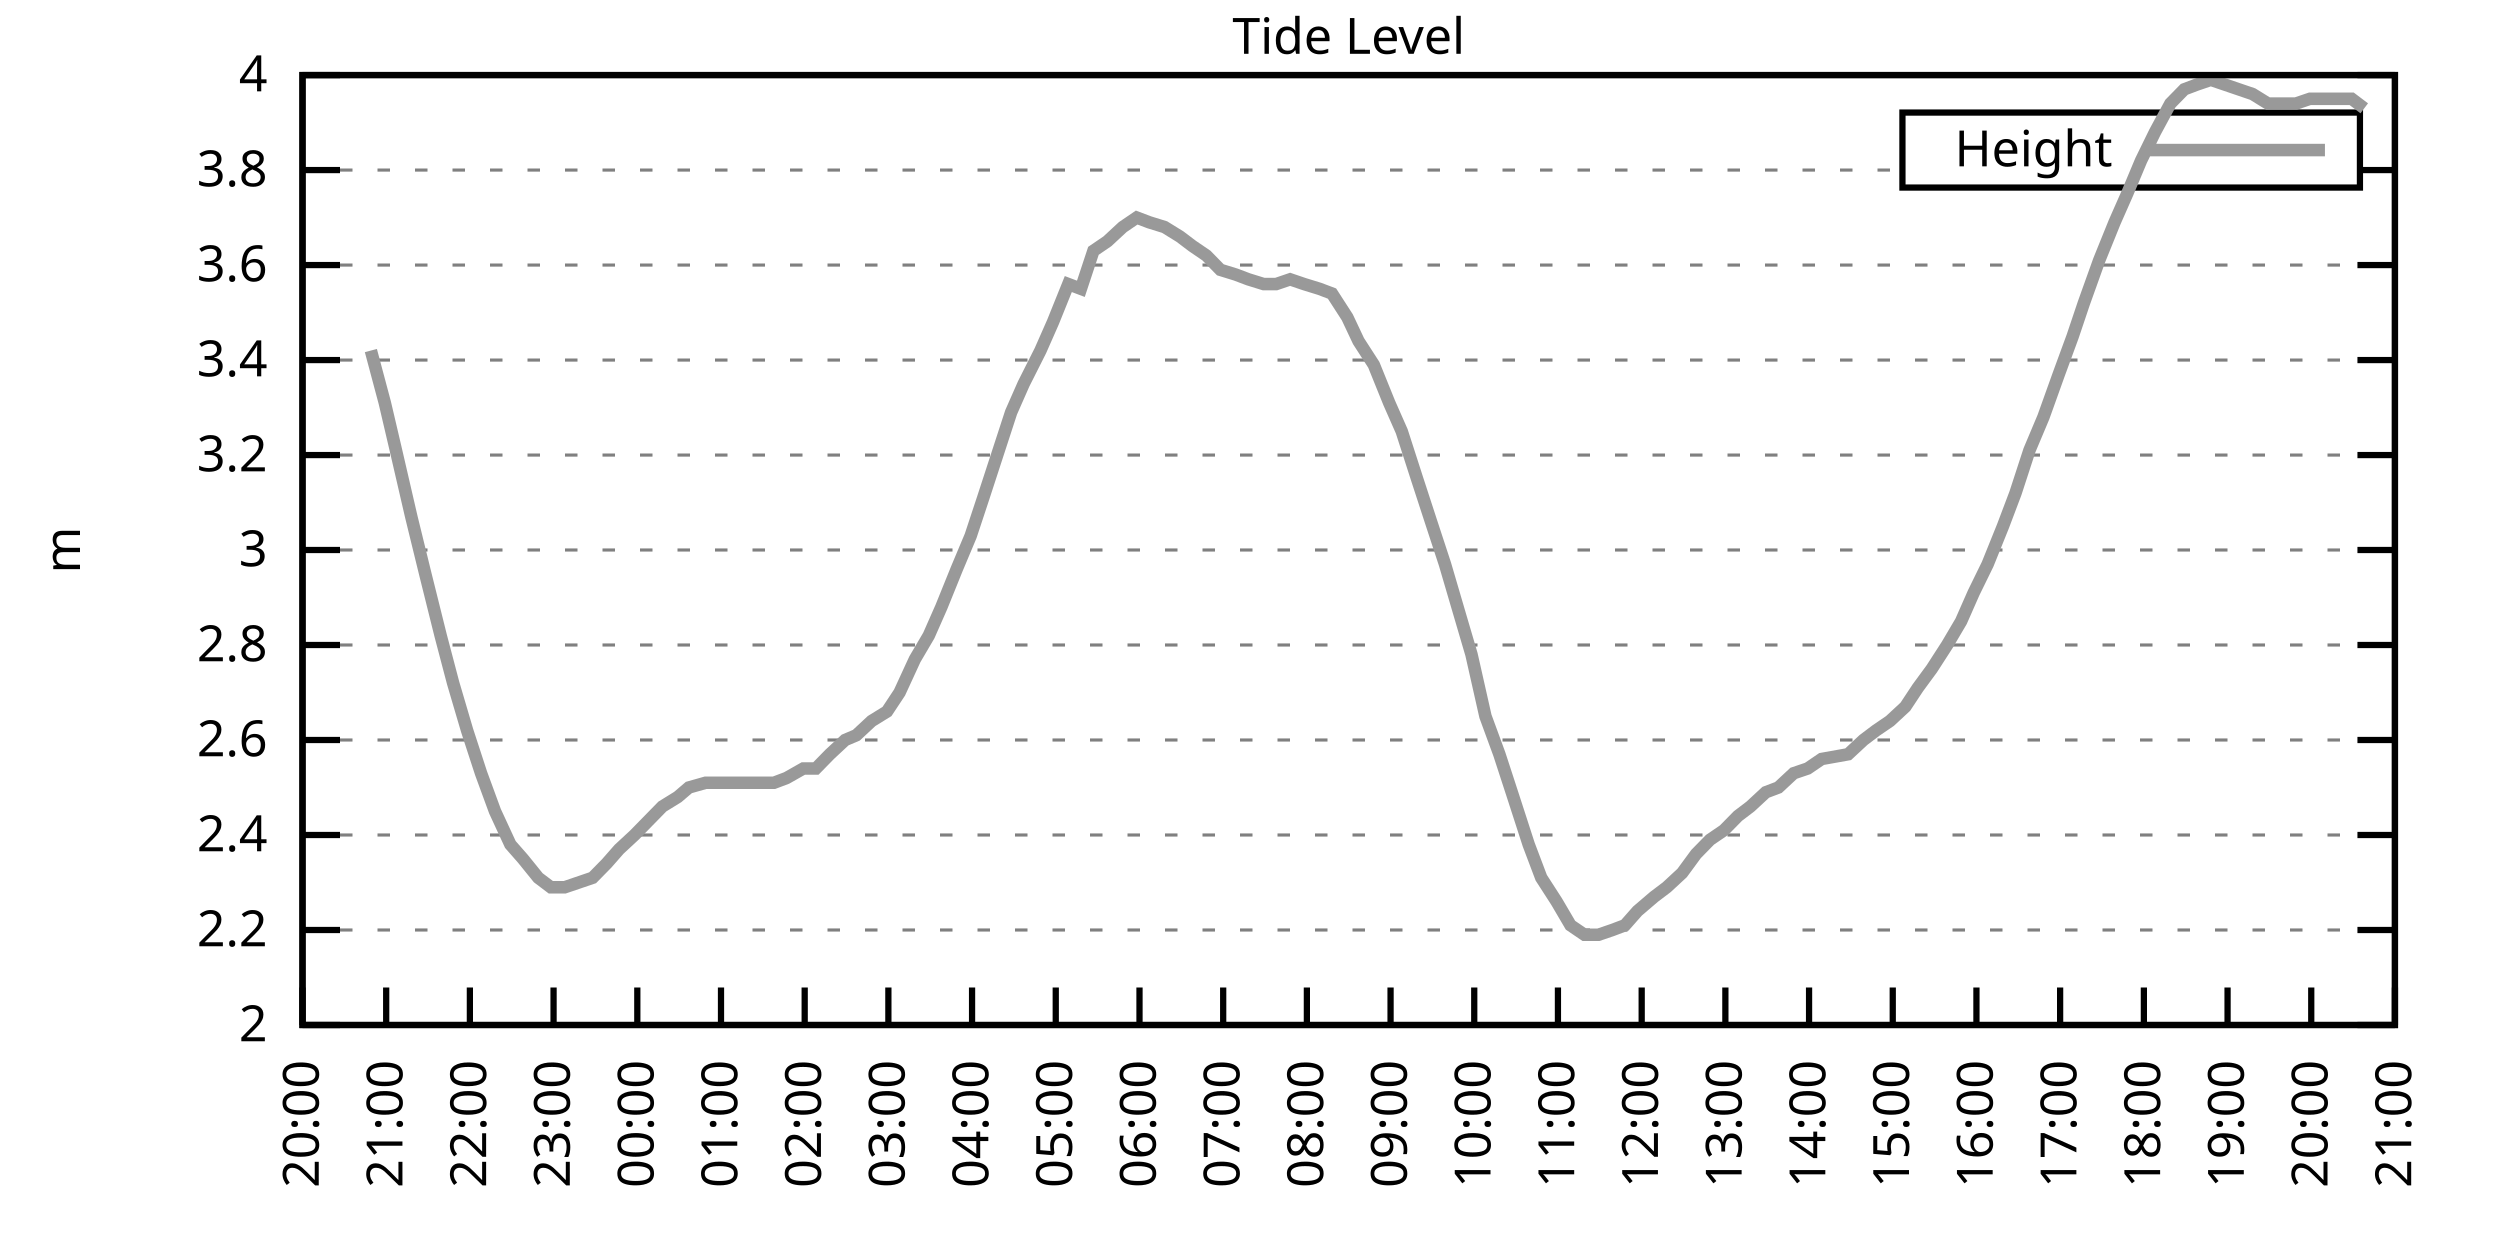
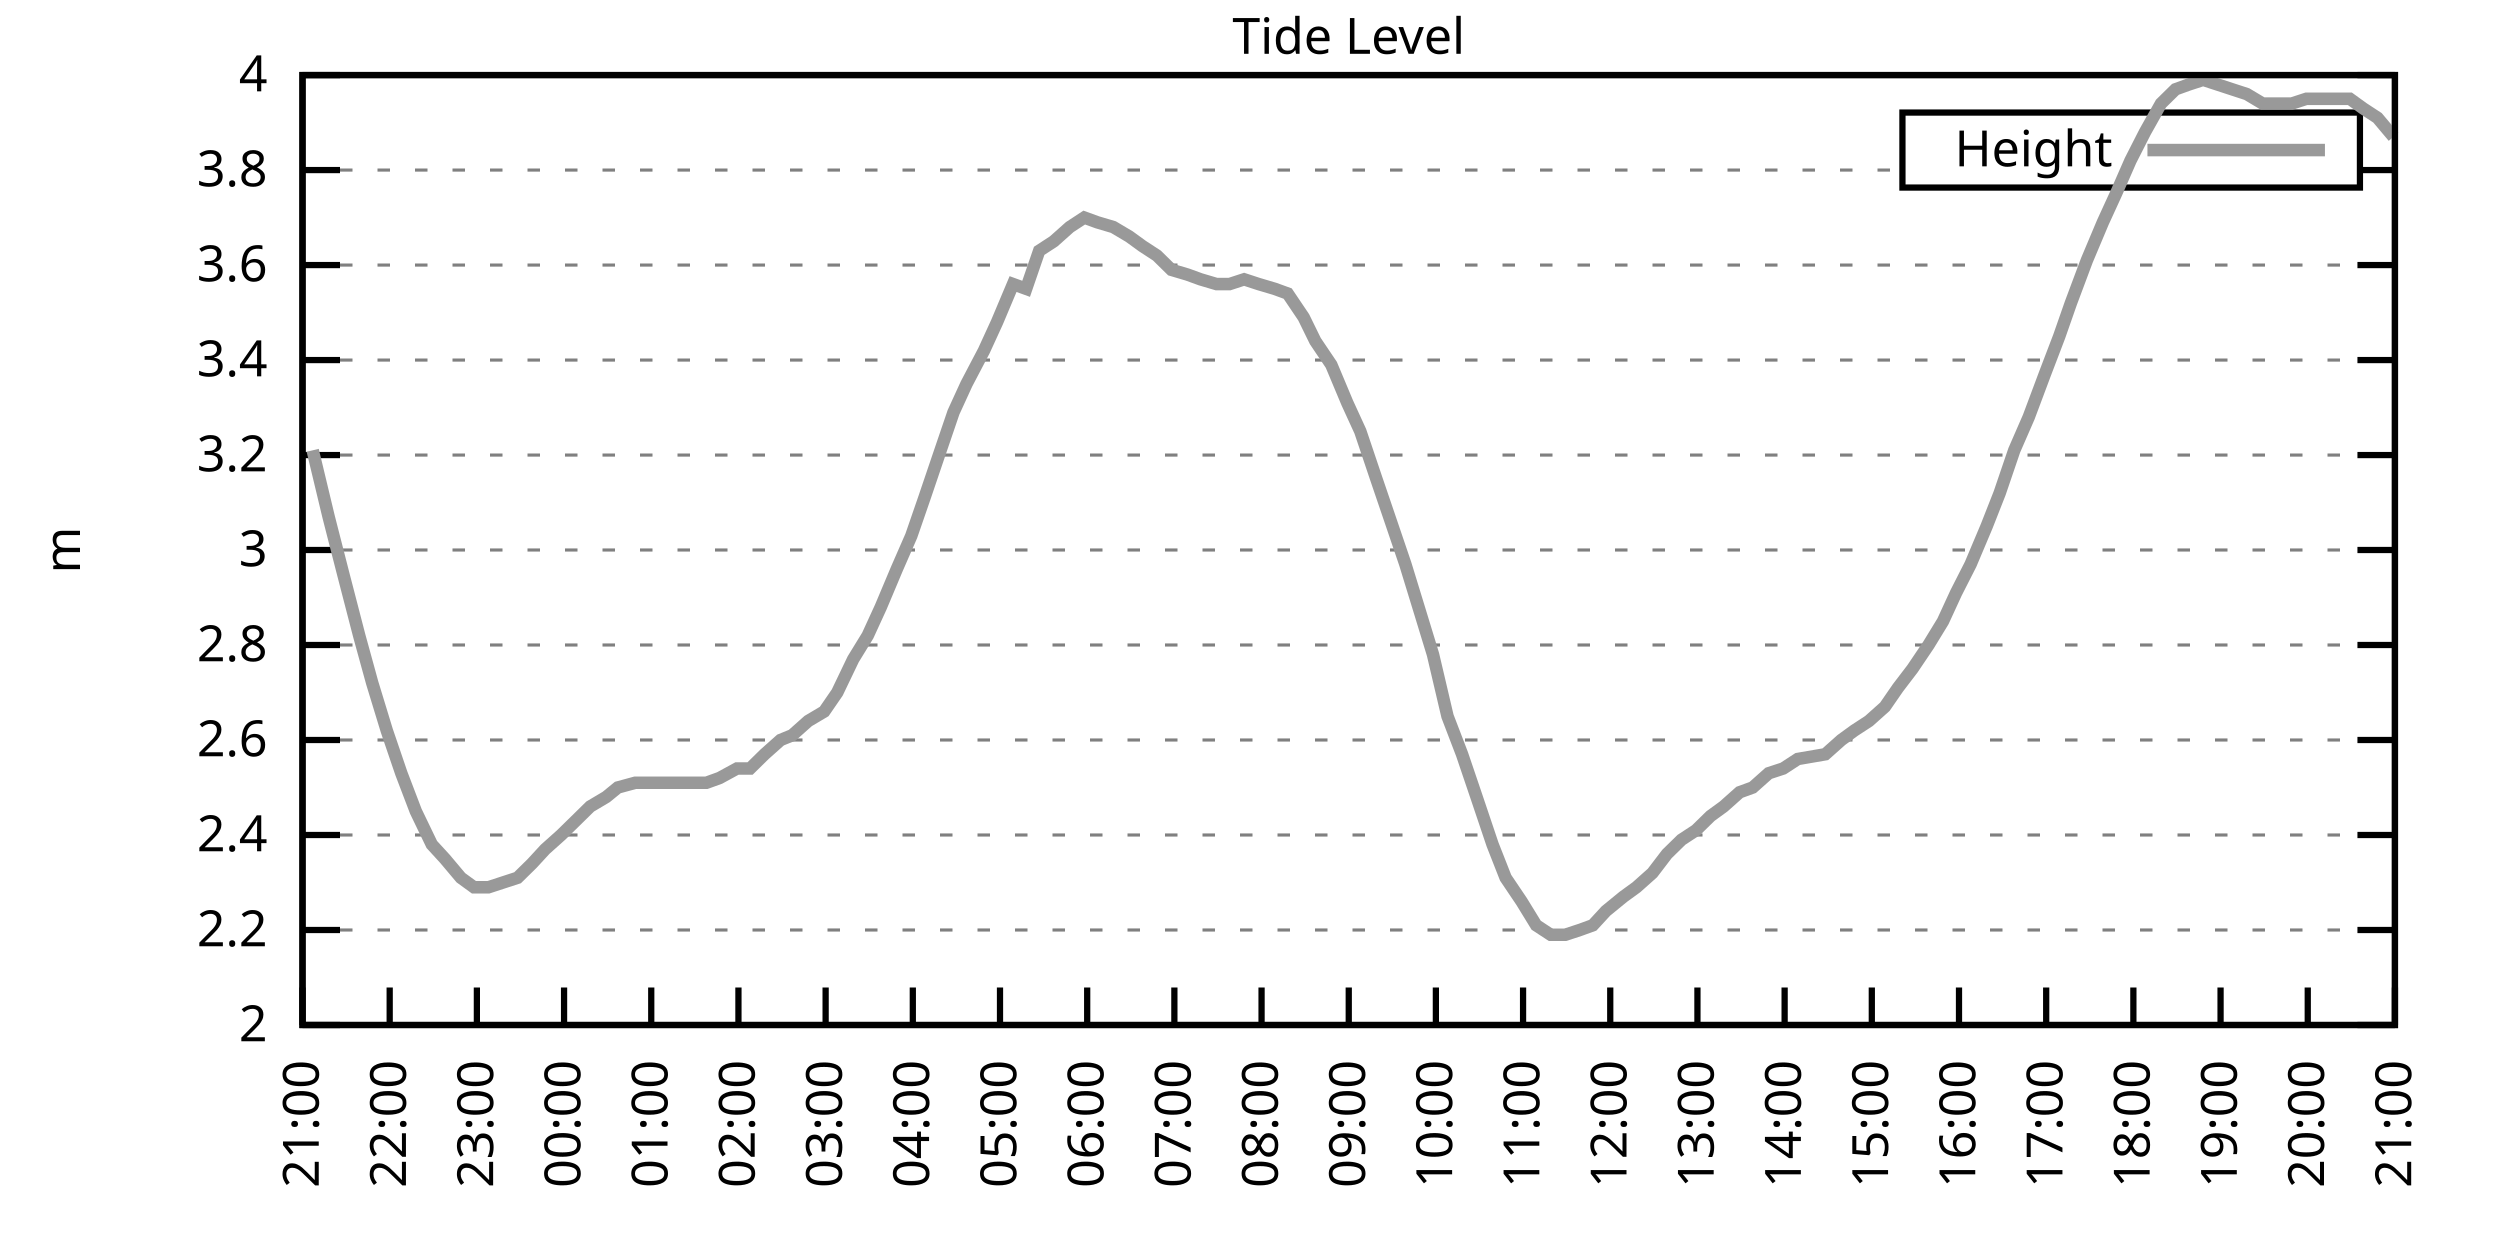
<svg xmlns="http://www.w3.org/2000/svg" xmlns:xlink="http://www.w3.org/1999/xlink" width="400" height="200" viewBox="0 0 400 200">
  <g id="gnuplot_canvas">
    <rect x="0" y="0" width="400" height="200" fill="none" />
    <defs>
      <circle id="gpDot" r="0.5" stroke-width="0.5" stroke="currentColor" />
      <path id="gpPt0" stroke-width="0.333" stroke="currentColor" d="M-1,0 h2 M0,-1 v2" />
      <path id="gpPt1" stroke-width="0.333" stroke="currentColor" d="M-1,-1 L1,1 M1,-1 L-1,1" />
      <path id="gpPt2" stroke-width="0.333" stroke="currentColor" d="M-1,0 L1,0 M0,-1 L0,1 M-1,-1 L1,1 M-1,1 L1,-1" />
      <rect id="gpPt3" stroke-width="0.333" stroke="currentColor" x="-1" y="-1" width="2" height="2" />
      <rect id="gpPt4" stroke-width="0.333" stroke="currentColor" fill="currentColor" x="-1" y="-1" width="2" height="2" />
      <circle id="gpPt5" stroke-width="0.333" stroke="currentColor" cx="0" cy="0" r="1" />
      <use xlink:href="#gpPt5" id="gpPt6" fill="currentColor" stroke="none" />
      <path id="gpPt7" stroke-width="0.333" stroke="currentColor" d="M0,-1.33 L-1.33,0.67 L1.33,0.67 z" />
      <use xlink:href="#gpPt7" id="gpPt8" fill="currentColor" stroke="none" />
      <use xlink:href="#gpPt7" id="gpPt9" stroke="currentColor" transform="rotate(180)" />
      <use xlink:href="#gpPt9" id="gpPt10" fill="currentColor" stroke="none" />
      <use xlink:href="#gpPt3" id="gpPt11" stroke="currentColor" transform="rotate(45)" />
      <use xlink:href="#gpPt11" id="gpPt12" fill="currentColor" stroke="none" />
      <path id="gpPt13" stroke-width="0.333" stroke="currentColor" d="M0,1.330 L1.265,0.411 L0.782,-1.067 L-0.782,-1.076 L-1.265,0.411 z" />
      <use xlink:href="#gpPt13" id="gpPt14" fill="currentColor" stroke="none" />
      <filter id="textbox" filterUnits="objectBoundingBox" x="0" y="0" height="1" width="1">
        <feFlood flood-color="white" flood-opacity="1" result="bgnd" />
        <feComposite in="SourceGraphic" in2="bgnd" operator="atop" />
      </filter>
      <filter id="greybox" filterUnits="objectBoundingBox" x="0" y="0" height="1" width="1">
        <feFlood flood-color="lightgrey" flood-opacity="1" result="grey" />
        <feComposite in="SourceGraphic" in2="grey" operator="atop" />
      </filter>
    </defs>
    <g fill="none" color="white" stroke="currentColor" stroke-width="1.00" stroke-linecap="butt" stroke-linejoin="miter">
</g>
    <g fill="none" color="black" stroke="currentColor" stroke-width="1.00" stroke-linecap="butt" stroke-linejoin="miter">
      <g stroke="none" shape-rendering="crispEdges">
        <polygon fill="rgb(255, 255, 255)" points="48.40,164.00 383.18,164.00 383.18,12.02 48.40,12.02 " />
      </g>
    </g>
    <g fill="none" color="black" stroke="currentColor" stroke-width="1.00" stroke-linecap="butt" stroke-linejoin="miter">
</g>
    <g fill="none" color="black" stroke="black" stroke-width="0.50" stroke-linecap="butt" stroke-linejoin="miter">
</g>
    <g fill="none" color="gray" stroke="currentColor" stroke-width="0.50" stroke-linecap="butt" stroke-linejoin="miter">
      <path stroke="gray" stroke-dasharray="2,4" class="gridline" d="M48.40,164.00 L383.19,164.00  " />
    </g>
    <g fill="none" color="gray" stroke="gray" stroke-width="1.00" stroke-linecap="butt" stroke-linejoin="miter">
</g>
    <g fill="none" color="black" stroke="currentColor" stroke-width="1.00" stroke-linecap="butt" stroke-linejoin="miter">
      <path stroke="black" d="M48.40,164.00 L54.40,164.00 M383.19,164.00 L377.19,164.00  " />
      <g transform="translate(42.80,166.60)" stroke="none" fill="black" font-family="Sans" font-size="8.00" text-anchor="end">
        <text>
          <tspan font-family="Sans"> 2</tspan>
        </text>
      </g>
    </g>
    <g fill="none" color="black" stroke="currentColor" stroke-width="1.00" stroke-linecap="butt" stroke-linejoin="miter">
</g>
    <g fill="none" color="black" stroke="black" stroke-width="0.50" stroke-linecap="butt" stroke-linejoin="miter">
</g>
    <g fill="none" color="gray" stroke="currentColor" stroke-width="0.50" stroke-linecap="butt" stroke-linejoin="miter">
      <path stroke="gray" stroke-dasharray="2,4" class="gridline" d="M48.40,148.80 L383.19,148.80  " />
    </g>
    <g fill="none" color="gray" stroke="gray" stroke-width="1.00" stroke-linecap="butt" stroke-linejoin="miter">
</g>
    <g fill="none" color="black" stroke="currentColor" stroke-width="1.00" stroke-linecap="butt" stroke-linejoin="miter">
      <path stroke="black" d="M48.40,148.80 L54.40,148.80 M383.19,148.80 L377.19,148.80  " />
      <g transform="translate(42.80,151.40)" stroke="none" fill="black" font-family="Sans" font-size="8.00" text-anchor="end">
        <text>
          <tspan font-family="Sans"> 2.2</tspan>
        </text>
      </g>
    </g>
    <g fill="none" color="black" stroke="currentColor" stroke-width="1.00" stroke-linecap="butt" stroke-linejoin="miter">
</g>
    <g fill="none" color="black" stroke="black" stroke-width="0.50" stroke-linecap="butt" stroke-linejoin="miter">
</g>
    <g fill="none" color="gray" stroke="currentColor" stroke-width="0.50" stroke-linecap="butt" stroke-linejoin="miter">
      <path stroke="gray" stroke-dasharray="2,4" class="gridline" d="M48.40,133.60 L383.19,133.60  " />
    </g>
    <g fill="none" color="gray" stroke="gray" stroke-width="1.00" stroke-linecap="butt" stroke-linejoin="miter">
</g>
    <g fill="none" color="black" stroke="currentColor" stroke-width="1.00" stroke-linecap="butt" stroke-linejoin="miter">
      <path stroke="black" d="M48.40,133.60 L54.40,133.60 M383.19,133.60 L377.19,133.60  " />
      <g transform="translate(42.80,136.20)" stroke="none" fill="black" font-family="Sans" font-size="8.00" text-anchor="end">
        <text>
          <tspan font-family="Sans"> 2.4</tspan>
        </text>
      </g>
    </g>
    <g fill="none" color="black" stroke="currentColor" stroke-width="1.00" stroke-linecap="butt" stroke-linejoin="miter">
</g>
    <g fill="none" color="black" stroke="black" stroke-width="0.50" stroke-linecap="butt" stroke-linejoin="miter">
</g>
    <g fill="none" color="gray" stroke="currentColor" stroke-width="0.50" stroke-linecap="butt" stroke-linejoin="miter">
      <path stroke="gray" stroke-dasharray="2,4" class="gridline" d="M48.40,118.40 L383.19,118.40  " />
    </g>
    <g fill="none" color="gray" stroke="gray" stroke-width="1.00" stroke-linecap="butt" stroke-linejoin="miter">
</g>
    <g fill="none" color="black" stroke="currentColor" stroke-width="1.00" stroke-linecap="butt" stroke-linejoin="miter">
      <path stroke="black" d="M48.40,118.40 L54.40,118.40 M383.19,118.40 L377.19,118.40  " />
      <g transform="translate(42.80,121.00)" stroke="none" fill="black" font-family="Sans" font-size="8.00" text-anchor="end">
        <text>
          <tspan font-family="Sans"> 2.6</tspan>
        </text>
      </g>
    </g>
    <g fill="none" color="black" stroke="currentColor" stroke-width="1.00" stroke-linecap="butt" stroke-linejoin="miter">
</g>
    <g fill="none" color="black" stroke="black" stroke-width="0.50" stroke-linecap="butt" stroke-linejoin="miter">
</g>
    <g fill="none" color="gray" stroke="currentColor" stroke-width="0.50" stroke-linecap="butt" stroke-linejoin="miter">
      <path stroke="gray" stroke-dasharray="2,4" class="gridline" d="M48.40,103.20 L383.19,103.20  " />
    </g>
    <g fill="none" color="gray" stroke="gray" stroke-width="1.00" stroke-linecap="butt" stroke-linejoin="miter">
</g>
    <g fill="none" color="black" stroke="currentColor" stroke-width="1.00" stroke-linecap="butt" stroke-linejoin="miter">
      <path stroke="black" d="M48.40,103.20 L54.40,103.20 M383.19,103.20 L377.19,103.20  " />
      <g transform="translate(42.80,105.80)" stroke="none" fill="black" font-family="Sans" font-size="8.00" text-anchor="end">
        <text>
          <tspan font-family="Sans"> 2.8</tspan>
        </text>
      </g>
    </g>
    <g fill="none" color="black" stroke="currentColor" stroke-width="1.00" stroke-linecap="butt" stroke-linejoin="miter">
</g>
    <g fill="none" color="black" stroke="black" stroke-width="0.50" stroke-linecap="butt" stroke-linejoin="miter">
</g>
    <g fill="none" color="gray" stroke="currentColor" stroke-width="0.50" stroke-linecap="butt" stroke-linejoin="miter">
      <path stroke="gray" stroke-dasharray="2,4" class="gridline" d="M48.40,88.00 L383.19,88.00  " />
    </g>
    <g fill="none" color="gray" stroke="gray" stroke-width="1.00" stroke-linecap="butt" stroke-linejoin="miter">
</g>
    <g fill="none" color="black" stroke="currentColor" stroke-width="1.00" stroke-linecap="butt" stroke-linejoin="miter">
      <path stroke="black" d="M48.40,88.00 L54.40,88.00 M383.19,88.00 L377.19,88.00  " />
      <g transform="translate(42.80,90.60)" stroke="none" fill="black" font-family="Sans" font-size="8.00" text-anchor="end">
        <text>
          <tspan font-family="Sans"> 3</tspan>
        </text>
      </g>
    </g>
    <g fill="none" color="black" stroke="currentColor" stroke-width="1.00" stroke-linecap="butt" stroke-linejoin="miter">
</g>
    <g fill="none" color="black" stroke="black" stroke-width="0.50" stroke-linecap="butt" stroke-linejoin="miter">
</g>
    <g fill="none" color="gray" stroke="currentColor" stroke-width="0.50" stroke-linecap="butt" stroke-linejoin="miter">
      <path stroke="gray" stroke-dasharray="2,4" class="gridline" d="M48.40,72.81 L383.19,72.81  " />
    </g>
    <g fill="none" color="gray" stroke="gray" stroke-width="1.00" stroke-linecap="butt" stroke-linejoin="miter">
</g>
    <g fill="none" color="black" stroke="currentColor" stroke-width="1.00" stroke-linecap="butt" stroke-linejoin="miter">
      <path stroke="black" d="M48.40,72.81 L54.40,72.81 M383.19,72.81 L377.19,72.81  " />
      <g transform="translate(42.80,75.41)" stroke="none" fill="black" font-family="Sans" font-size="8.00" text-anchor="end">
        <text>
          <tspan font-family="Sans"> 3.2</tspan>
        </text>
      </g>
    </g>
    <g fill="none" color="black" stroke="currentColor" stroke-width="1.00" stroke-linecap="butt" stroke-linejoin="miter">
</g>
    <g fill="none" color="black" stroke="black" stroke-width="0.50" stroke-linecap="butt" stroke-linejoin="miter">
</g>
    <g fill="none" color="gray" stroke="currentColor" stroke-width="0.50" stroke-linecap="butt" stroke-linejoin="miter">
      <path stroke="gray" stroke-dasharray="2,4" class="gridline" d="M48.40,57.61 L383.19,57.61  " />
    </g>
    <g fill="none" color="gray" stroke="gray" stroke-width="1.00" stroke-linecap="butt" stroke-linejoin="miter">
</g>
    <g fill="none" color="black" stroke="currentColor" stroke-width="1.00" stroke-linecap="butt" stroke-linejoin="miter">
      <path stroke="black" d="M48.40,57.61 L54.40,57.61 M383.19,57.61 L377.19,57.61  " />
      <g transform="translate(42.80,60.21)" stroke="none" fill="black" font-family="Sans" font-size="8.00" text-anchor="end">
        <text>
          <tspan font-family="Sans"> 3.4</tspan>
        </text>
      </g>
    </g>
    <g fill="none" color="black" stroke="currentColor" stroke-width="1.00" stroke-linecap="butt" stroke-linejoin="miter">
</g>
    <g fill="none" color="black" stroke="black" stroke-width="0.50" stroke-linecap="butt" stroke-linejoin="miter">
</g>
    <g fill="none" color="gray" stroke="currentColor" stroke-width="0.50" stroke-linecap="butt" stroke-linejoin="miter">
      <path stroke="gray" stroke-dasharray="2,4" class="gridline" d="M48.40,42.41 L383.19,42.41  " />
    </g>
    <g fill="none" color="gray" stroke="gray" stroke-width="1.00" stroke-linecap="butt" stroke-linejoin="miter">
</g>
    <g fill="none" color="black" stroke="currentColor" stroke-width="1.00" stroke-linecap="butt" stroke-linejoin="miter">
      <path stroke="black" d="M48.40,42.41 L54.40,42.41 M383.19,42.41 L377.19,42.41  " />
      <g transform="translate(42.80,45.01)" stroke="none" fill="black" font-family="Sans" font-size="8.00" text-anchor="end">
        <text>
          <tspan font-family="Sans"> 3.6</tspan>
        </text>
      </g>
    </g>
    <g fill="none" color="black" stroke="currentColor" stroke-width="1.00" stroke-linecap="butt" stroke-linejoin="miter">
</g>
    <g fill="none" color="black" stroke="black" stroke-width="0.50" stroke-linecap="butt" stroke-linejoin="miter">
</g>
    <g fill="none" color="gray" stroke="currentColor" stroke-width="0.50" stroke-linecap="butt" stroke-linejoin="miter">
      <path stroke="gray" stroke-dasharray="2,4" class="gridline" d="M48.40,27.21 L304.39,27.21 M377.59,27.21 L383.19,27.21  " />
    </g>
    <g fill="none" color="gray" stroke="gray" stroke-width="1.00" stroke-linecap="butt" stroke-linejoin="miter">
</g>
    <g fill="none" color="black" stroke="currentColor" stroke-width="1.00" stroke-linecap="butt" stroke-linejoin="miter">
      <path stroke="black" d="M48.40,27.21 L54.40,27.21 M383.19,27.21 L377.19,27.21  " />
      <g transform="translate(42.80,29.81)" stroke="none" fill="black" font-family="Sans" font-size="8.00" text-anchor="end">
        <text>
          <tspan font-family="Sans"> 3.8</tspan>
        </text>
      </g>
    </g>
    <g fill="none" color="black" stroke="currentColor" stroke-width="1.00" stroke-linecap="butt" stroke-linejoin="miter">
</g>
    <g fill="none" color="black" stroke="black" stroke-width="0.50" stroke-linecap="butt" stroke-linejoin="miter">
</g>
    <g fill="none" color="gray" stroke="currentColor" stroke-width="0.50" stroke-linecap="butt" stroke-linejoin="miter">
      <path stroke="gray" stroke-dasharray="2,4" class="gridline" d="M48.40,12.01 L383.19,12.01  " />
    </g>
    <g fill="none" color="gray" stroke="gray" stroke-width="1.00" stroke-linecap="butt" stroke-linejoin="miter">
</g>
    <g fill="none" color="black" stroke="currentColor" stroke-width="1.00" stroke-linecap="butt" stroke-linejoin="miter">
      <path stroke="black" d="M48.40,12.01 L54.40,12.01 M383.19,12.01 L377.19,12.01  " />
      <g transform="translate(42.80,14.61)" stroke="none" fill="black" font-family="Sans" font-size="8.00" text-anchor="end">
        <text>
          <tspan font-family="Sans"> 4</tspan>
        </text>
      </g>
    </g>
    <g fill="none" color="black" stroke="currentColor" stroke-width="1.00" stroke-linecap="butt" stroke-linejoin="miter">
      <path stroke="black" d="M48.40,164.00 L48.40,158.00  " />
      <g transform="translate(51.00,169.60) rotate(270.00)" stroke="none" fill="black" font-family="Sans" font-size="8.00" text-anchor="end">
        <text>
-           <tspan font-family="Sans">20:00</tspan>
-         </text>
-       </g>
-     </g>
-     <g fill="none" color="black" stroke="currentColor" stroke-width="1.00" stroke-linecap="butt" stroke-linejoin="miter">
-       <path stroke="black" d="M61.79,164.00 L61.79,158.00  " />
-       <g transform="translate(64.39,169.60) rotate(270.00)" stroke="none" fill="black" font-family="Sans" font-size="8.00" text-anchor="end">
-         <text>
          <tspan font-family="Sans">21:00</tspan>
        </text>
      </g>
    </g>
    <g fill="none" color="black" stroke="currentColor" stroke-width="1.00" stroke-linecap="butt" stroke-linejoin="miter">
-       <path stroke="black" d="M75.18,164.00 L75.18,158.00  " />
-       <g transform="translate(77.78,169.60) rotate(270.00)" stroke="none" fill="black" font-family="Sans" font-size="8.00" text-anchor="end">
+       <path stroke="black" d="M62.35,164.00 L62.35,158.00  " />
+       <g transform="translate(64.95,169.60) rotate(270.00)" stroke="none" fill="black" font-family="Sans" font-size="8.00" text-anchor="end">
        <text>
          <tspan font-family="Sans">22:00</tspan>
        </text>
      </g>
    </g>
    <g fill="none" color="black" stroke="currentColor" stroke-width="1.00" stroke-linecap="butt" stroke-linejoin="miter">
-       <path stroke="black" d="M88.57,164.00 L88.57,158.00  " />
-       <g transform="translate(91.17,169.60) rotate(270.00)" stroke="none" fill="black" font-family="Sans" font-size="8.00" text-anchor="end">
+       <path stroke="black" d="M76.30,164.00 L76.30,158.00  " />
+       <g transform="translate(78.90,169.60) rotate(270.00)" stroke="none" fill="black" font-family="Sans" font-size="8.00" text-anchor="end">
        <text>
          <tspan font-family="Sans">23:00</tspan>
        </text>
      </g>
    </g>
    <g fill="none" color="black" stroke="currentColor" stroke-width="1.00" stroke-linecap="butt" stroke-linejoin="miter">
-       <path stroke="black" d="M101.97,164.00 L101.97,158.00  " />
-       <g transform="translate(104.57,169.60) rotate(270.00)" stroke="none" fill="black" font-family="Sans" font-size="8.00" text-anchor="end">
+       <path stroke="black" d="M90.25,164.00 L90.25,158.00  " />
+       <g transform="translate(92.85,169.60) rotate(270.00)" stroke="none" fill="black" font-family="Sans" font-size="8.00" text-anchor="end">
        <text>
          <tspan font-family="Sans">00:00</tspan>
        </text>
      </g>
    </g>
    <g fill="none" color="black" stroke="currentColor" stroke-width="1.00" stroke-linecap="butt" stroke-linejoin="miter">
-       <path stroke="black" d="M115.36,164.00 L115.36,158.00  " />
-       <g transform="translate(117.96,169.60) rotate(270.00)" stroke="none" fill="black" font-family="Sans" font-size="8.00" text-anchor="end">
+       <path stroke="black" d="M104.20,164.00 L104.20,158.00  " />
+       <g transform="translate(106.80,169.60) rotate(270.00)" stroke="none" fill="black" font-family="Sans" font-size="8.00" text-anchor="end">
        <text>
          <tspan font-family="Sans">01:00</tspan>
        </text>
      </g>
    </g>
    <g fill="none" color="black" stroke="currentColor" stroke-width="1.00" stroke-linecap="butt" stroke-linejoin="miter">
-       <path stroke="black" d="M128.75,164.00 L128.75,158.00  " />
-       <g transform="translate(131.35,169.60) rotate(270.00)" stroke="none" fill="black" font-family="Sans" font-size="8.00" text-anchor="end">
+       <path stroke="black" d="M118.15,164.00 L118.15,158.00  " />
+       <g transform="translate(120.75,169.60) rotate(270.00)" stroke="none" fill="black" font-family="Sans" font-size="8.00" text-anchor="end">
        <text>
          <tspan font-family="Sans">02:00</tspan>
        </text>
      </g>
    </g>
    <g fill="none" color="black" stroke="currentColor" stroke-width="1.00" stroke-linecap="butt" stroke-linejoin="miter">
-       <path stroke="black" d="M142.14,164.00 L142.14,158.00  " />
-       <g transform="translate(144.74,169.60) rotate(270.00)" stroke="none" fill="black" font-family="Sans" font-size="8.00" text-anchor="end">
+       <path stroke="black" d="M132.10,164.00 L132.10,158.00  " />
+       <g transform="translate(134.70,169.60) rotate(270.00)" stroke="none" fill="black" font-family="Sans" font-size="8.00" text-anchor="end">
        <text>
          <tspan font-family="Sans">03:00</tspan>
        </text>
      </g>
    </g>
    <g fill="none" color="black" stroke="currentColor" stroke-width="1.00" stroke-linecap="butt" stroke-linejoin="miter">
-       <path stroke="black" d="M155.53,164.00 L155.53,158.00  " />
-       <g transform="translate(158.13,169.60) rotate(270.00)" stroke="none" fill="black" font-family="Sans" font-size="8.00" text-anchor="end">
+       <path stroke="black" d="M146.05,164.00 L146.05,158.00  " />
+       <g transform="translate(148.65,169.60) rotate(270.00)" stroke="none" fill="black" font-family="Sans" font-size="8.00" text-anchor="end">
        <text>
          <tspan font-family="Sans">04:00</tspan>
        </text>
      </g>
    </g>
    <g fill="none" color="black" stroke="currentColor" stroke-width="1.00" stroke-linecap="butt" stroke-linejoin="miter">
-       <path stroke="black" d="M168.92,164.00 L168.92,158.00  " />
-       <g transform="translate(171.52,169.60) rotate(270.00)" stroke="none" fill="black" font-family="Sans" font-size="8.00" text-anchor="end">
+       <path stroke="black" d="M160.00,164.00 L160.00,158.00  " />
+       <g transform="translate(162.60,169.60) rotate(270.00)" stroke="none" fill="black" font-family="Sans" font-size="8.00" text-anchor="end">
        <text>
          <tspan font-family="Sans">05:00</tspan>
        </text>
      </g>
    </g>
    <g fill="none" color="black" stroke="currentColor" stroke-width="1.00" stroke-linecap="butt" stroke-linejoin="miter">
-       <path stroke="black" d="M182.32,164.00 L182.32,158.00  " />
-       <g transform="translate(184.92,169.60) rotate(270.00)" stroke="none" fill="black" font-family="Sans" font-size="8.00" text-anchor="end">
+       <path stroke="black" d="M173.95,164.00 L173.95,158.00  " />
+       <g transform="translate(176.55,169.60) rotate(270.00)" stroke="none" fill="black" font-family="Sans" font-size="8.00" text-anchor="end">
        <text>
          <tspan font-family="Sans">06:00</tspan>
        </text>
      </g>
    </g>
    <g fill="none" color="black" stroke="currentColor" stroke-width="1.00" stroke-linecap="butt" stroke-linejoin="miter">
-       <path stroke="black" d="M195.71,164.00 L195.71,158.00  " />
-       <g transform="translate(198.31,169.60) rotate(270.00)" stroke="none" fill="black" font-family="Sans" font-size="8.00" text-anchor="end">
+       <path stroke="black" d="M187.90,164.00 L187.90,158.00  " />
+       <g transform="translate(190.50,169.60) rotate(270.00)" stroke="none" fill="black" font-family="Sans" font-size="8.00" text-anchor="end">
        <text>
          <tspan font-family="Sans">07:00</tspan>
        </text>
      </g>
    </g>
    <g fill="none" color="black" stroke="currentColor" stroke-width="1.00" stroke-linecap="butt" stroke-linejoin="miter">
-       <path stroke="black" d="M209.10,164.00 L209.10,158.00  " />
-       <g transform="translate(211.70,169.60) rotate(270.00)" stroke="none" fill="black" font-family="Sans" font-size="8.00" text-anchor="end">
+       <path stroke="black" d="M201.85,164.00 L201.85,158.00  " />
+       <g transform="translate(204.45,169.60) rotate(270.00)" stroke="none" fill="black" font-family="Sans" font-size="8.00" text-anchor="end">
        <text>
          <tspan font-family="Sans">08:00</tspan>
        </text>
      </g>
    </g>
    <g fill="none" color="black" stroke="currentColor" stroke-width="1.00" stroke-linecap="butt" stroke-linejoin="miter">
-       <path stroke="black" d="M222.49,164.00 L222.49,158.00  " />
-       <g transform="translate(225.09,169.60) rotate(270.00)" stroke="none" fill="black" font-family="Sans" font-size="8.00" text-anchor="end">
+       <path stroke="black" d="M215.80,164.00 L215.80,158.00  " />
+       <g transform="translate(218.40,169.60) rotate(270.00)" stroke="none" fill="black" font-family="Sans" font-size="8.00" text-anchor="end">
        <text>
          <tspan font-family="Sans">09:00</tspan>
        </text>
      </g>
    </g>
    <g fill="none" color="black" stroke="currentColor" stroke-width="1.00" stroke-linecap="butt" stroke-linejoin="miter">
-       <path stroke="black" d="M235.88,164.00 L235.88,158.00  " />
-       <g transform="translate(238.48,169.60) rotate(270.00)" stroke="none" fill="black" font-family="Sans" font-size="8.00" text-anchor="end">
+       <path stroke="black" d="M229.74,164.00 L229.74,158.00  " />
+       <g transform="translate(232.34,169.60) rotate(270.00)" stroke="none" fill="black" font-family="Sans" font-size="8.00" text-anchor="end">
        <text>
          <tspan font-family="Sans">10:00</tspan>
        </text>
      </g>
    </g>
    <g fill="none" color="black" stroke="currentColor" stroke-width="1.00" stroke-linecap="butt" stroke-linejoin="miter">
-       <path stroke="black" d="M249.27,164.00 L249.27,158.00  " />
-       <g transform="translate(251.87,169.60) rotate(270.00)" stroke="none" fill="black" font-family="Sans" font-size="8.00" text-anchor="end">
+       <path stroke="black" d="M243.69,164.00 L243.69,158.00  " />
+       <g transform="translate(246.29,169.60) rotate(270.00)" stroke="none" fill="black" font-family="Sans" font-size="8.00" text-anchor="end">
        <text>
          <tspan font-family="Sans">11:00</tspan>
        </text>
      </g>
    </g>
    <g fill="none" color="black" stroke="currentColor" stroke-width="1.00" stroke-linecap="butt" stroke-linejoin="miter">
-       <path stroke="black" d="M262.67,164.00 L262.67,158.00  " />
-       <g transform="translate(265.27,169.60) rotate(270.00)" stroke="none" fill="black" font-family="Sans" font-size="8.00" text-anchor="end">
+       <path stroke="black" d="M257.64,164.00 L257.64,158.00  " />
+       <g transform="translate(260.24,169.60) rotate(270.00)" stroke="none" fill="black" font-family="Sans" font-size="8.00" text-anchor="end">
        <text>
          <tspan font-family="Sans">12:00</tspan>
        </text>
      </g>
    </g>
    <g fill="none" color="black" stroke="currentColor" stroke-width="1.00" stroke-linecap="butt" stroke-linejoin="miter">
-       <path stroke="black" d="M276.06,164.00 L276.06,158.00  " />
-       <g transform="translate(278.66,169.60) rotate(270.00)" stroke="none" fill="black" font-family="Sans" font-size="8.00" text-anchor="end">
+       <path stroke="black" d="M271.59,164.00 L271.59,158.00  " />
+       <g transform="translate(274.19,169.60) rotate(270.00)" stroke="none" fill="black" font-family="Sans" font-size="8.00" text-anchor="end">
        <text>
          <tspan font-family="Sans">13:00</tspan>
        </text>
      </g>
    </g>
    <g fill="none" color="black" stroke="currentColor" stroke-width="1.00" stroke-linecap="butt" stroke-linejoin="miter">
-       <path stroke="black" d="M289.45,164.00 L289.45,158.00  " />
-       <g transform="translate(292.05,169.60) rotate(270.00)" stroke="none" fill="black" font-family="Sans" font-size="8.00" text-anchor="end">
+       <path stroke="black" d="M285.54,164.00 L285.54,158.00  " />
+       <g transform="translate(288.14,169.60) rotate(270.00)" stroke="none" fill="black" font-family="Sans" font-size="8.00" text-anchor="end">
        <text>
          <tspan font-family="Sans">14:00</tspan>
        </text>
      </g>
    </g>
    <g fill="none" color="black" stroke="currentColor" stroke-width="1.00" stroke-linecap="butt" stroke-linejoin="miter">
-       <path stroke="black" d="M302.84,164.00 L302.84,158.00  " />
-       <g transform="translate(305.44,169.60) rotate(270.00)" stroke="none" fill="black" font-family="Sans" font-size="8.00" text-anchor="end">
+       <path stroke="black" d="M299.49,164.00 L299.49,158.00  " />
+       <g transform="translate(302.09,169.60) rotate(270.00)" stroke="none" fill="black" font-family="Sans" font-size="8.00" text-anchor="end">
        <text>
          <tspan font-family="Sans">15:00</tspan>
        </text>
      </g>
    </g>
    <g fill="none" color="black" stroke="currentColor" stroke-width="1.00" stroke-linecap="butt" stroke-linejoin="miter">
-       <path stroke="black" d="M316.23,164.00 L316.23,158.00  " />
-       <g transform="translate(318.83,169.60) rotate(270.00)" stroke="none" fill="black" font-family="Sans" font-size="8.00" text-anchor="end">
+       <path stroke="black" d="M313.44,164.00 L313.44,158.00  " />
+       <g transform="translate(316.04,169.60) rotate(270.00)" stroke="none" fill="black" font-family="Sans" font-size="8.00" text-anchor="end">
        <text>
          <tspan font-family="Sans">16:00</tspan>
        </text>
      </g>
    </g>
    <g fill="none" color="black" stroke="currentColor" stroke-width="1.00" stroke-linecap="butt" stroke-linejoin="miter">
-       <path stroke="black" d="M329.62,164.00 L329.62,158.00  " />
-       <g transform="translate(332.22,169.60) rotate(270.00)" stroke="none" fill="black" font-family="Sans" font-size="8.00" text-anchor="end">
+       <path stroke="black" d="M327.39,164.00 L327.39,158.00  " />
+       <g transform="translate(329.99,169.60) rotate(270.00)" stroke="none" fill="black" font-family="Sans" font-size="8.00" text-anchor="end">
        <text>
          <tspan font-family="Sans">17:00</tspan>
        </text>
      </g>
    </g>
    <g fill="none" color="black" stroke="currentColor" stroke-width="1.00" stroke-linecap="butt" stroke-linejoin="miter">
-       <path stroke="black" d="M343.02,164.00 L343.02,158.00  " />
-       <g transform="translate(345.62,169.60) rotate(270.00)" stroke="none" fill="black" font-family="Sans" font-size="8.00" text-anchor="end">
+       <path stroke="black" d="M341.34,164.00 L341.34,158.00  " />
+       <g transform="translate(343.94,169.60) rotate(270.00)" stroke="none" fill="black" font-family="Sans" font-size="8.00" text-anchor="end">
        <text>
          <tspan font-family="Sans">18:00</tspan>
        </text>
      </g>
    </g>
    <g fill="none" color="black" stroke="currentColor" stroke-width="1.00" stroke-linecap="butt" stroke-linejoin="miter">
-       <path stroke="black" d="M356.41,164.00 L356.41,158.00  " />
-       <g transform="translate(359.01,169.60) rotate(270.00)" stroke="none" fill="black" font-family="Sans" font-size="8.00" text-anchor="end">
+       <path stroke="black" d="M355.29,164.00 L355.29,158.00  " />
+       <g transform="translate(357.89,169.60) rotate(270.00)" stroke="none" fill="black" font-family="Sans" font-size="8.00" text-anchor="end">
        <text>
          <tspan font-family="Sans">19:00</tspan>
        </text>
      </g>
    </g>
    <g fill="none" color="black" stroke="currentColor" stroke-width="1.00" stroke-linecap="butt" stroke-linejoin="miter">
-       <path stroke="black" d="M369.80,164.00 L369.80,158.00  " />
-       <g transform="translate(372.40,169.60) rotate(270.00)" stroke="none" fill="black" font-family="Sans" font-size="8.00" text-anchor="end">
+       <path stroke="black" d="M369.24,164.00 L369.24,158.00  " />
+       <g transform="translate(371.84,169.60) rotate(270.00)" stroke="none" fill="black" font-family="Sans" font-size="8.00" text-anchor="end">
        <text>
          <tspan font-family="Sans">20:00</tspan>
        </text>
      </g>
    </g>
    <g fill="none" color="black" stroke="currentColor" stroke-width="1.00" stroke-linecap="butt" stroke-linejoin="miter">
      <path stroke="black" d="M383.19,164.00 L383.19,158.00  " />
      <g transform="translate(385.79,169.60) rotate(270.00)" stroke="none" fill="black" font-family="Sans" font-size="8.00" text-anchor="end">
        <text>
          <tspan font-family="Sans">21:00</tspan>
        </text>
      </g>
    </g>
    <g fill="none" color="black" stroke="currentColor" stroke-width="1.00" stroke-linecap="butt" stroke-linejoin="miter">
</g>
    <g fill="none" color="black" stroke="currentColor" stroke-width="1.00" stroke-linecap="butt" stroke-linejoin="miter">
      <path stroke="black" d="M48.40,12.01 L48.40,164.00 L383.19,164.00 L383.19,12.01 L48.40,12.01 Z  " />
    </g>
    <g fill="none" color="black" stroke="currentColor" stroke-width="1.00" stroke-linecap="butt" stroke-linejoin="miter">
</g>
    <g fill="none" color="black" stroke="currentColor" stroke-width="1.00" stroke-linecap="butt" stroke-linejoin="miter">
      <path stroke="black" d="M304.39,30.01 L304.39,18.01 L377.59,18.01 L377.59,30.01 L304.39,30.01 Z  " />
    </g>
    <g id="Tide_level_plot_1">
      <g fill="none" color="white" stroke="black" stroke-width="2.00" stroke-linecap="butt" stroke-linejoin="miter">
</g>
      <g fill="none" color="black" stroke="currentColor" stroke-width="2.00" stroke-linecap="butt" stroke-linejoin="miter">
        <g transform="translate(337.99,26.61)" stroke="none" fill="black" font-family="Sans" font-size="8.00" text-anchor="end">
          <text>
            <tspan font-family="Sans">Height</tspan>
          </text>
        </g>
      </g>
      <g fill="none" color="black" stroke="currentColor" stroke-width="2.00" stroke-linecap="butt" stroke-linejoin="miter">
-         <path stroke="rgb(153, 153, 153)" d="M343.59,24.01 L371.99,24.01 M59.34,56.09 L61.57,64.45 L63.35,72.05 L65.81,82.69 L68.04,91.80 L70.50,101.68   L72.50,109.28 L74.74,116.88 L76.97,123.72 L79.20,129.80 L81.66,135.12 L83.66,137.40 L86.12,140.44 L88.13,141.96   L90.36,141.96 L92.59,141.20 L94.82,140.44 L97.06,138.16 L99.06,135.88 L101.52,133.60 L103.75,131.32 L105.98,129.04   L108.44,127.52 L110.22,126.00 L112.90,125.24 L114.91,125.24 L116.92,125.24 L119.15,125.24 L121.61,125.24 L123.84,125.24   L125.85,124.48 L128.53,122.96 L130.54,122.96 L132.77,120.68 L135.22,118.40 L137.01,117.64 L139.46,115.36 L141.92,113.84   L143.93,110.80 L146.38,105.48 L148.61,101.68 L150.62,97.12 L153.08,91.04 L155.31,85.73 L157.32,79.65 L159.55,72.81   L161.78,65.97 L163.79,61.41 L166.47,56.09 L168.48,51.53 L170.93,45.45 L172.94,46.21 L174.95,40.13 L177.18,38.61   L179.64,36.33 L181.87,34.81 L183.88,35.57 L186.33,36.33 L188.79,37.85 L190.80,39.37 L193.03,40.89 L195.26,43.17   L197.72,43.93 L199.73,44.69 L202.18,45.45 L204.19,45.45 L206.42,44.69 L208.65,45.45 L211.11,46.21 L213.12,46.97   L215.57,50.77 L217.36,54.57 L219.81,58.37 L222.27,64.45 L224.28,69.01 L226.73,76.61 L228.96,83.45 L231.20,90.28   L233.43,97.88 L235.44,104.72 L237.67,114.60 L239.90,120.68 L242.13,127.52 L244.59,135.12 L246.60,140.44 L249.05,144.24   L251.28,148.04 L253.51,149.56 L255.75,149.56 L257.98,148.80 L259.99,148.04 L262.00,145.76 L264.67,143.48 L266.68,141.96   L269.14,139.68 L271.37,136.64 L273.60,134.36 L275.83,132.84 L278.07,130.56 L280.07,129.04 L282.53,126.76 L284.54,126.00   L286.99,123.72 L289.23,122.96 L291.46,121.44 L295.70,120.68 L298.15,118.40 L300.16,116.88 L302.39,115.36 L304.85,113.08   L306.86,110.04 L309.09,107.00 L311.54,103.20 L313.78,99.40 L315.79,94.84 L318.02,90.28 L320.47,84.21 L322.48,78.89   L324.71,72.05 L326.95,66.73 L329.40,59.89 L331.63,53.81 L333.42,48.49 L335.87,41.65 L338.33,35.57 L340.34,31.01   L342.57,25.69 L344.80,21.13 L347.26,16.57 L349.49,14.29 L351.50,13.53 L353.73,12.77 L355.96,13.53 L358.19,14.29   L360.42,15.05 L362.88,16.57 L364.89,16.57 L367.34,16.57 L369.58,15.81 L371.81,15.81 L373.82,15.81 L376.27,15.81   L378.28,17.33  " />
+         <path stroke="rgb(153, 153, 153)" d="M343.59,24.01 L371.99,24.01 M50.03,72.05 L52.58,82.69 L54.91,91.80 L57.47,101.68 L59.56,109.28 L61.88,116.88   L64.21,123.72 L66.53,129.80 L69.09,135.12 L71.18,137.40 L73.74,140.44 L75.83,141.96 L78.16,141.96 L80.48,141.20   L82.81,140.44 L85.13,138.16 L87.23,135.88 L89.78,133.60 L92.11,131.32 L94.43,129.04 L96.99,127.52 L98.85,126.00   L101.64,125.24 L103.73,125.24 L105.83,125.24 L108.15,125.24 L110.71,125.24 L113.03,125.24 L115.13,124.48 L117.92,122.96   L120.01,122.96 L122.33,120.68 L124.89,118.40 L126.75,117.64 L129.31,115.36 L131.87,113.84 L133.96,110.80 L136.51,105.48   L138.84,101.68 L140.93,97.12 L143.49,91.04 L145.81,85.73 L147.91,79.65 L150.23,72.81 L152.56,65.97 L154.65,61.41   L157.44,56.09 L159.53,51.53 L162.09,45.45 L164.18,46.21 L166.27,40.13 L168.60,38.61 L171.16,36.33 L173.48,34.81   L175.57,35.57 L178.13,36.33 L180.69,37.85 L182.78,39.37 L185.11,40.89 L187.43,43.17 L189.99,43.93 L192.08,44.69   L194.64,45.45 L196.73,45.45 L199.06,44.69 L201.38,45.45 L203.94,46.21 L206.03,46.97 L208.59,50.77 L210.45,54.57   L213.01,58.37 L215.56,64.45 L217.65,69.01 L220.21,76.61 L222.54,83.45 L224.86,90.28 L227.19,97.88 L229.28,104.72   L231.60,114.60 L233.93,120.68 L236.25,127.52 L238.81,135.12 L240.90,140.44 L243.46,144.24 L245.79,148.04 L248.11,149.56   L250.44,149.56 L252.76,148.80 L254.85,148.04 L256.95,145.76 L259.74,143.48 L261.83,141.96 L264.39,139.68 L266.71,136.64   L269.04,134.36 L271.36,132.84 L273.69,130.56 L275.78,129.04 L278.34,126.76 L280.43,126.00 L282.99,123.72 L285.31,122.96   L287.64,121.44 L292.05,120.68 L294.61,118.40 L296.70,116.88 L299.03,115.36 L301.58,113.08 L303.68,110.04 L306.00,107.00   L308.56,103.20 L310.88,99.40 L312.98,94.84 L315.30,90.28 L317.86,84.21 L319.95,78.89 L322.28,72.05 L324.60,66.73   L327.16,59.89 L329.48,53.81 L331.34,48.49 L333.90,41.65 L336.46,35.57 L338.55,31.01 L340.88,25.69 L343.20,21.13   L345.76,16.57 L348.08,14.29 L350.18,13.53 L352.50,12.77 L354.83,13.53 L357.15,14.29 L359.48,15.05 L362.03,16.57   L364.13,16.57 L366.68,16.57 L369.01,15.81 L371.33,15.81 L373.43,15.81 L375.98,15.81 L378.08,17.33 L380.40,18.85   L382.96,21.89  " />
      </g>
    </g>
    <g fill="none" color="black" stroke="currentColor" stroke-width="2.00" stroke-linecap="butt" stroke-linejoin="miter">
</g>
    <g fill="none" color="black" stroke="black" stroke-width="1.00" stroke-linecap="butt" stroke-linejoin="miter">
</g>
    <g fill="none" color="black" stroke="currentColor" stroke-width="1.00" stroke-linecap="butt" stroke-linejoin="miter">
      <path stroke="black" d="M48.40,12.01 L48.40,164.00 L383.19,164.00 L383.19,12.01 L48.40,12.01 Z  " />
      <g transform="translate(12.80,88.01) rotate(270.00)" stroke="none" fill="black" font-family="Sans" font-size="8.00" text-anchor="middle">
        <text>
          <tspan font-family="Sans">m</tspan>
        </text>
      </g>
    </g>
    <g fill="none" color="black" stroke="currentColor" stroke-width="1.00" stroke-linecap="butt" stroke-linejoin="miter">
</g>
    <g fill="none" color="black" stroke="currentColor" stroke-width="1.00" stroke-linecap="butt" stroke-linejoin="miter">
      <g transform="translate(215.79,8.61)" stroke="none" fill="black" font-family="Sans" font-size="8.00" text-anchor="middle">
        <text>
          <tspan font-family="Sans">Tide Level</tspan>
        </text>
      </g>
    </g>
    <g fill="none" color="black" stroke="currentColor" stroke-width="1.00" stroke-linecap="butt" stroke-linejoin="miter">
</g>
  </g>
</svg>
